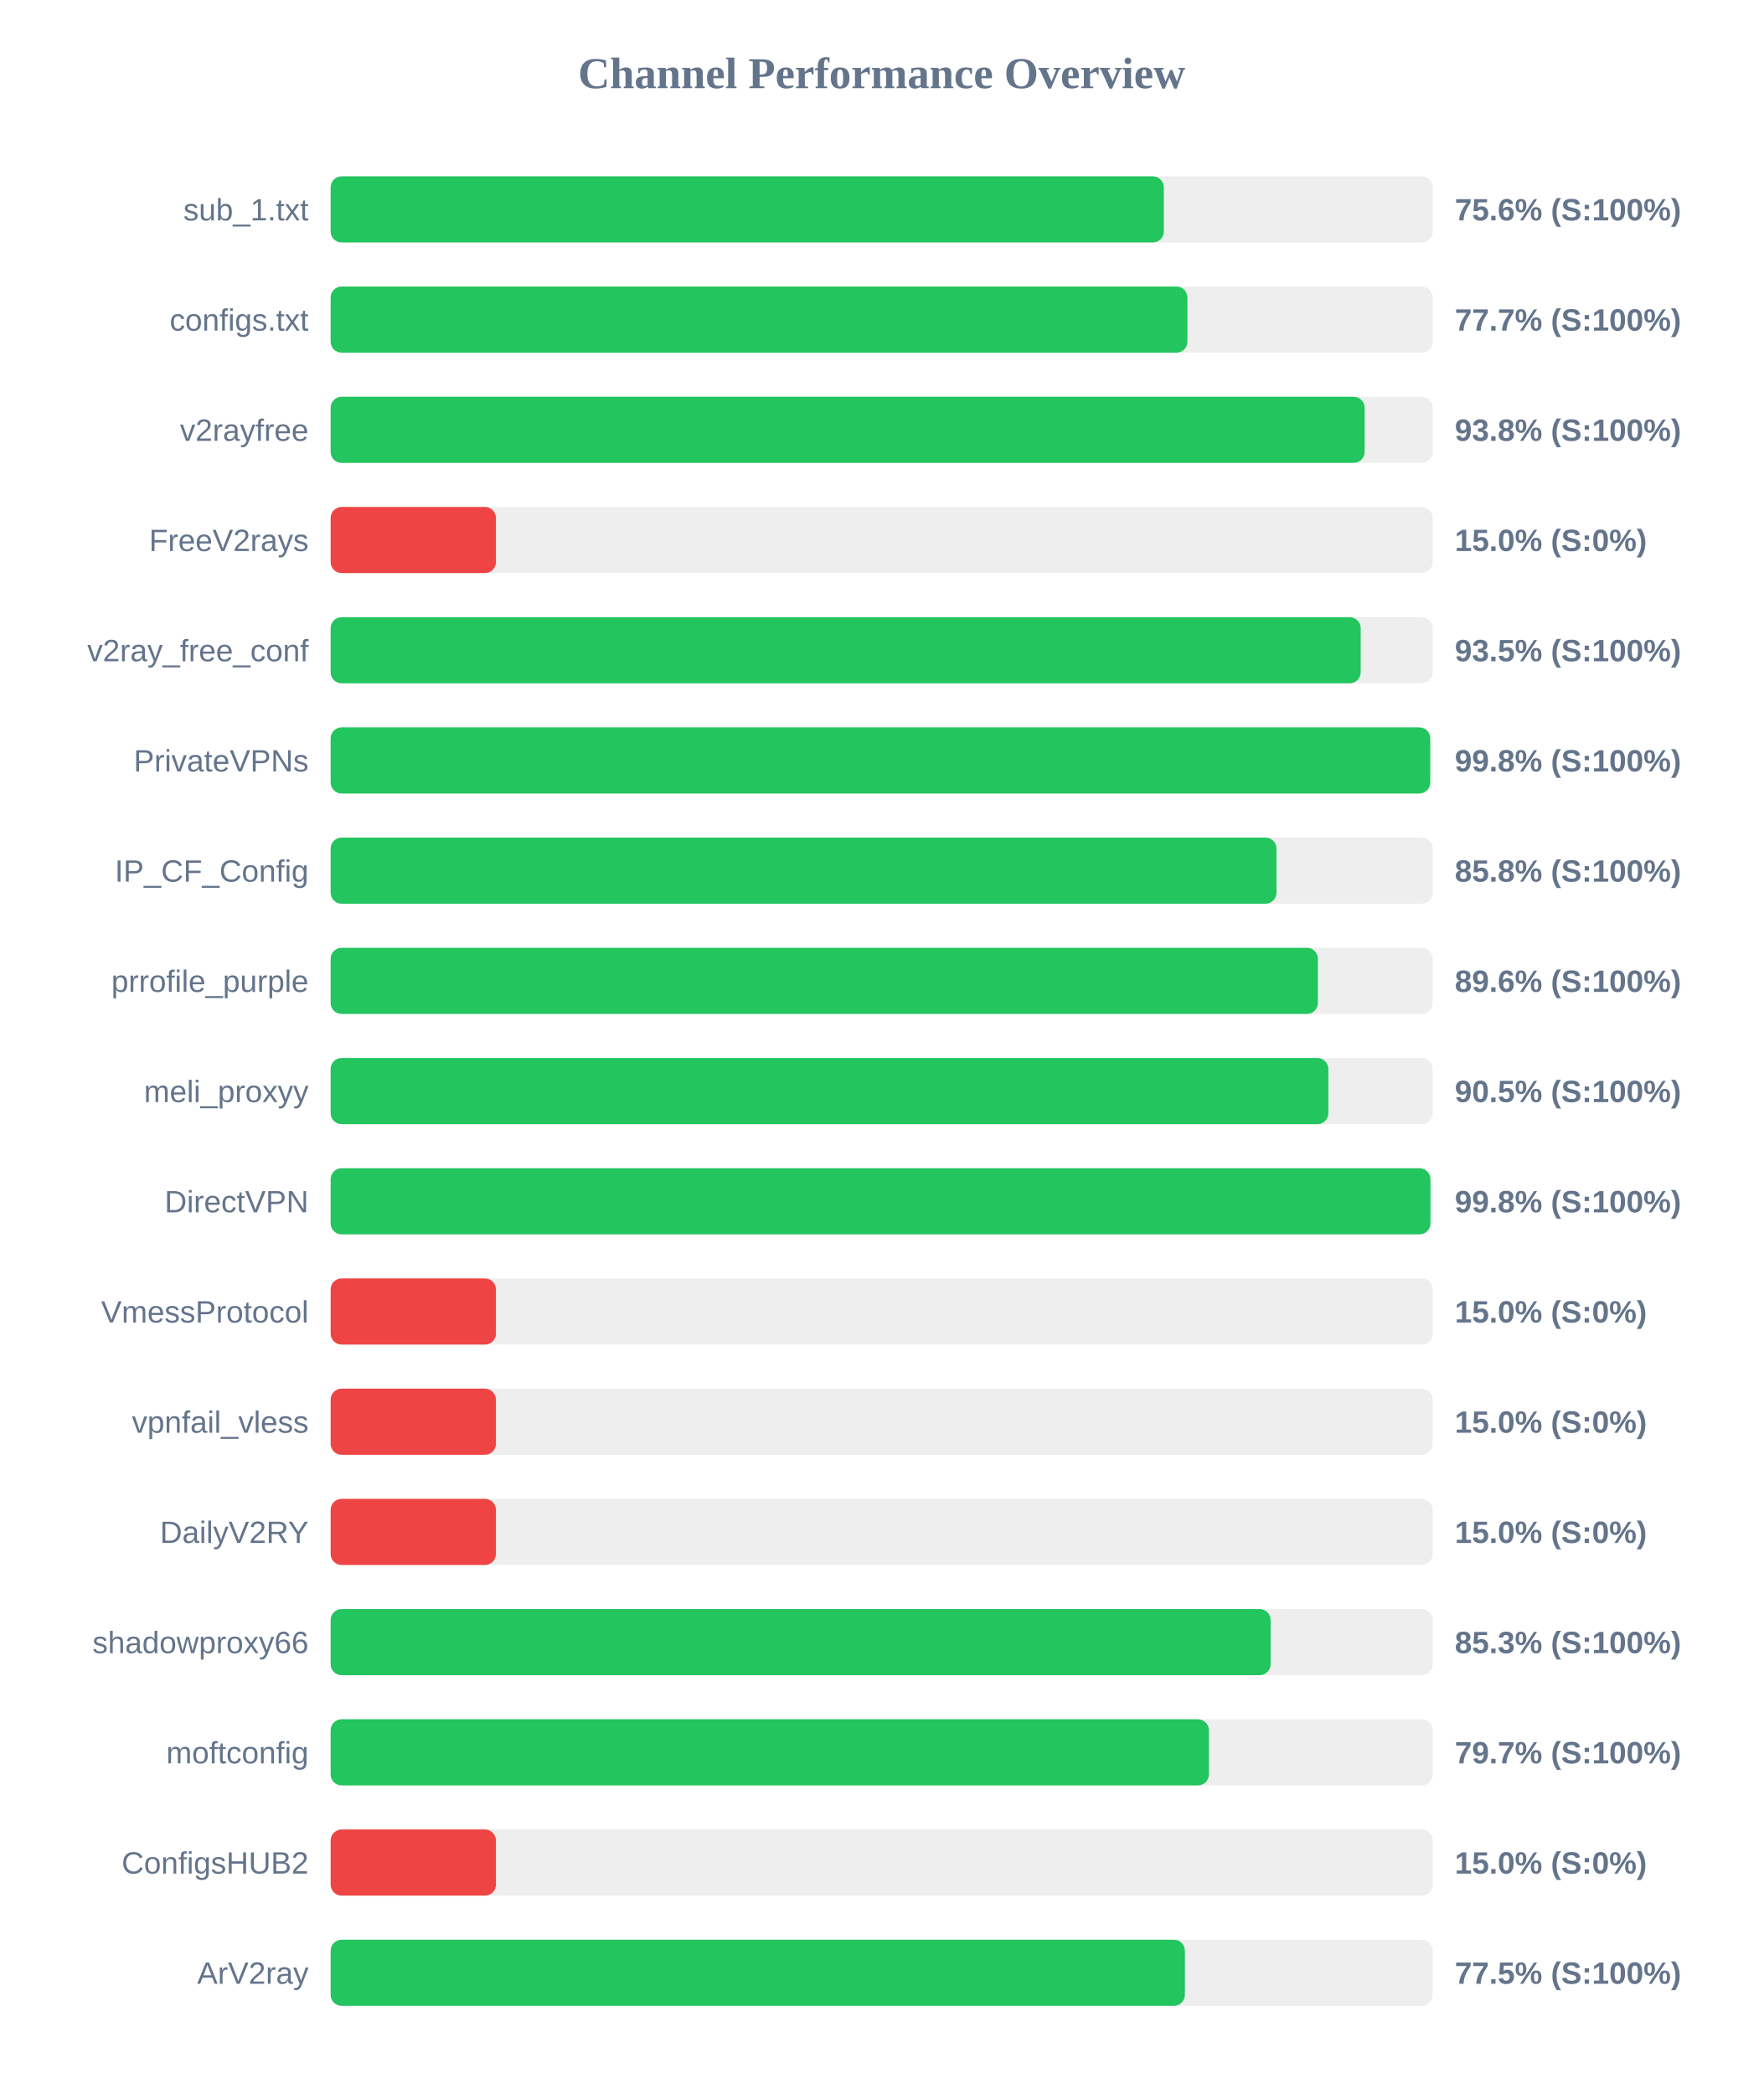
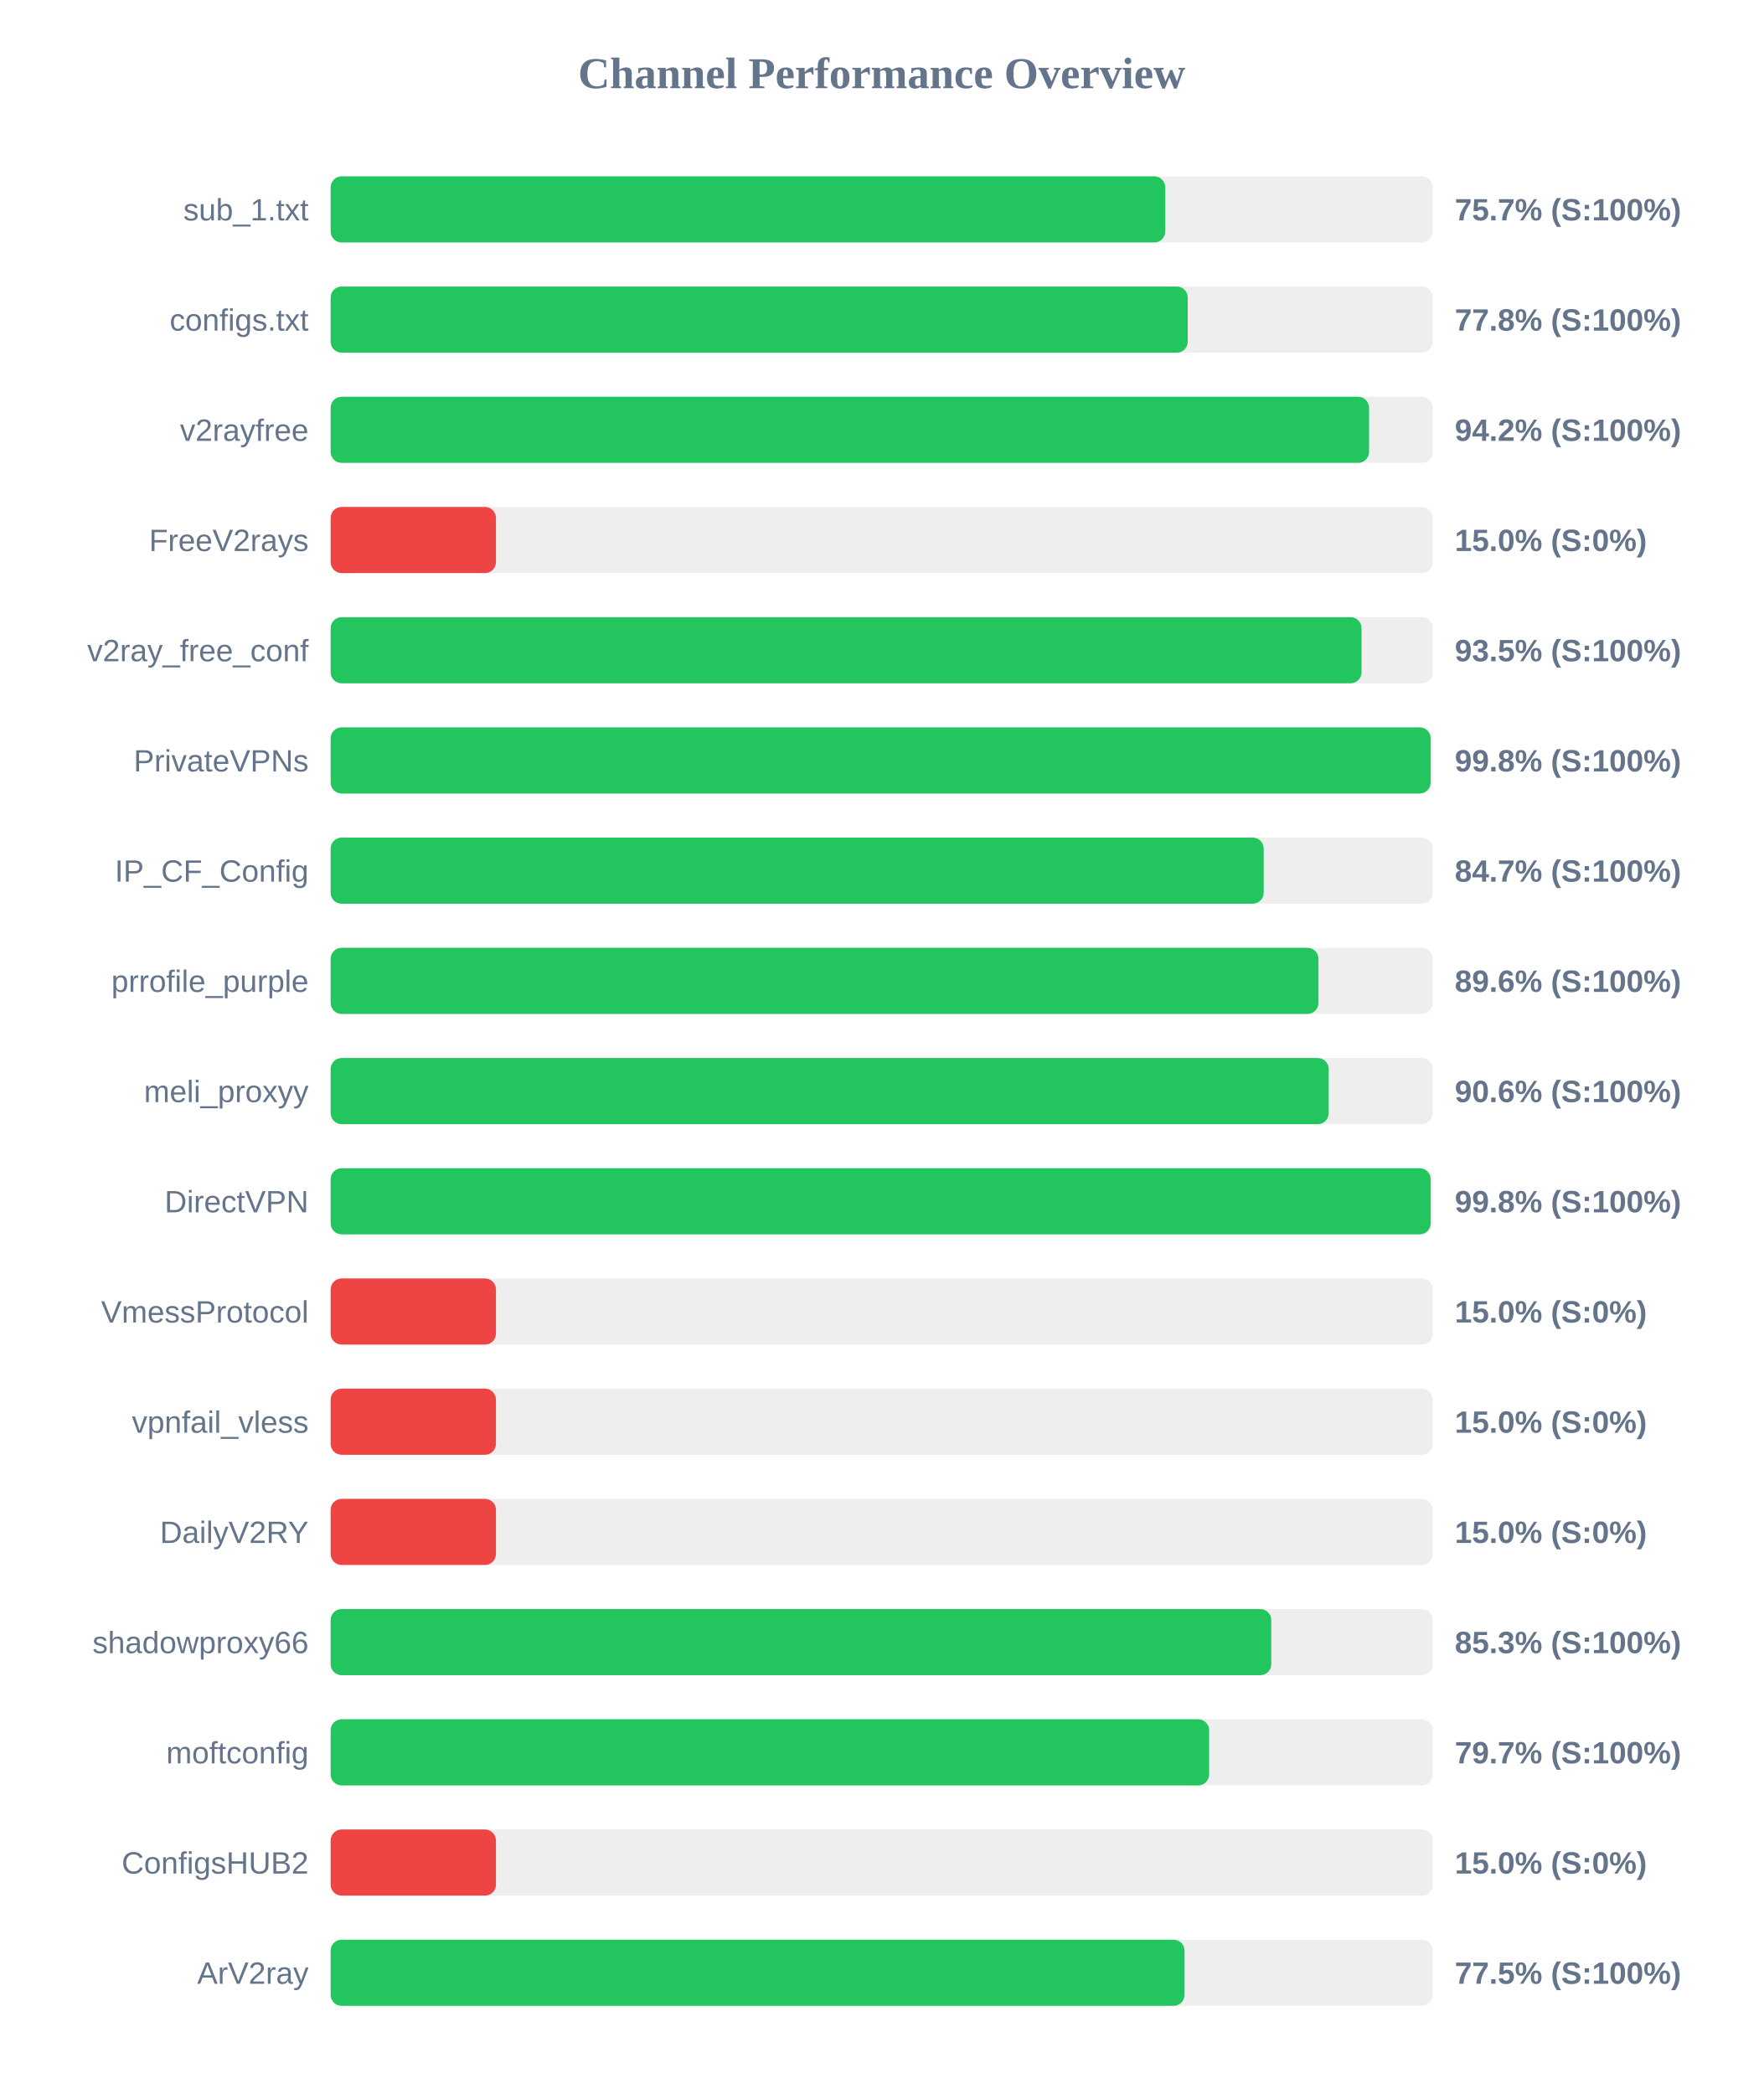
<svg xmlns="http://www.w3.org/2000/svg" width="800" height="950" version="1.1">
  <style>
        .row { font: 14px Arial; fill: #64748b; }
        .score { font: bold 14px Arial; fill: #64748b; }
    </style>
  <text x="400" y="40" text-anchor="middle" font-size="20px" font-weight="bold" fill="#64748b">Channel Performance Overview</text>
  <rect x="150" y="80" width="500" height="30" fill="#eee" rx="5" />
-   <rect x="150" y="80" width="378.0" height="30" fill="#22c55e" rx="5" />
+   <rect x="150" y="80" width="378.65" height="30" fill="#22c55e" rx="5" />
  <text x="140" y="100" text-anchor="end" class="row">sub_1.txt</text>
-   <text x="660" y="100" text-anchor="start" class="score">75.6% (S:100%)</text>
+   <text x="660" y="100" text-anchor="start" class="score">75.7% (S:100%)</text>
  <rect x="150" y="130" width="500" height="30" fill="#eee" rx="5" />
-   <rect x="150" y="130" width="388.7" height="30" fill="#22c55e" rx="5" />
+   <rect x="150" y="130" width="388.85" height="30" fill="#22c55e" rx="5" />
  <text x="140" y="150" text-anchor="end" class="row">configs.txt</text>
-   <text x="660" y="150" text-anchor="start" class="score">77.7% (S:100%)</text>
+   <text x="660" y="150" text-anchor="start" class="score">77.8% (S:100%)</text>
  <rect x="150" y="180" width="500" height="30" fill="#eee" rx="5" />
-   <rect x="150" y="180" width="469.1" height="30" fill="#22c55e" rx="5" />
+   <rect x="150" y="180" width="471.1" height="30" fill="#22c55e" rx="5" />
  <text x="140" y="200" text-anchor="end" class="row">v2rayfree</text>
-   <text x="660" y="200" text-anchor="start" class="score">93.8% (S:100%)</text>
+   <text x="660" y="200" text-anchor="start" class="score">94.2% (S:100%)</text>
  <rect x="150" y="230" width="500" height="30" fill="#eee" rx="5" />
  <rect x="150" y="230" width="75.0" height="30" fill="#ef4444" rx="5" />
  <text x="140" y="250" text-anchor="end" class="row">FreeV2rays</text>
  <text x="660" y="250" text-anchor="start" class="score">15.0% (S:0%)</text>
  <rect x="150" y="280" width="500" height="30" fill="#eee" rx="5" />
-   <rect x="150" y="280" width="467.3" height="30" fill="#22c55e" rx="5" />
+   <rect x="150" y="280" width="467.7" height="30" fill="#22c55e" rx="5" />
  <text x="140" y="300" text-anchor="end" class="row">v2ray_free_conf</text>
  <text x="660" y="300" text-anchor="start" class="score">93.5% (S:100%)</text>
  <rect x="150" y="330" width="500" height="30" fill="#eee" rx="5" />
-   <rect x="150" y="330" width="498.85" height="30" fill="#22c55e" rx="5" />
+   <rect x="150" y="330" width="499.05" height="30" fill="#22c55e" rx="5" />
  <text x="140" y="350" text-anchor="end" class="row">PrivateVPNs</text>
  <text x="660" y="350" text-anchor="start" class="score">99.8% (S:100%)</text>
  <rect x="150" y="380" width="500" height="30" fill="#eee" rx="5" />
-   <rect x="150" y="380" width="429.1" height="30" fill="#22c55e" rx="5" />
+   <rect x="150" y="380" width="423.3" height="30" fill="#22c55e" rx="5" />
  <text x="140" y="400" text-anchor="end" class="row">IP_CF_Config</text>
-   <text x="660" y="400" text-anchor="start" class="score">85.8% (S:100%)</text>
+   <text x="660" y="400" text-anchor="start" class="score">84.7% (S:100%)</text>
  <rect x="150" y="430" width="500" height="30" fill="#eee" rx="5" />
-   <rect x="150" y="430" width="447.9" height="30" fill="#22c55e" rx="5" />
+   <rect x="150" y="430" width="448.15" height="30" fill="#22c55e" rx="5" />
  <text x="140" y="450" text-anchor="end" class="row">prrofile_purple</text>
  <text x="660" y="450" text-anchor="start" class="score">89.6% (S:100%)</text>
  <rect x="150" y="480" width="500" height="30" fill="#eee" rx="5" />
-   <rect x="150" y="480" width="452.65" height="30" fill="#22c55e" rx="5" />
+   <rect x="150" y="480" width="452.8" height="30" fill="#22c55e" rx="5" />
  <text x="140" y="500" text-anchor="end" class="row">meli_proxyy</text>
-   <text x="660" y="500" text-anchor="start" class="score">90.5% (S:100%)</text>
+   <text x="660" y="500" text-anchor="start" class="score">90.6% (S:100%)</text>
  <rect x="150" y="530" width="500" height="30" fill="#eee" rx="5" />
-   <rect x="150" y="530" width="498.95" height="30" fill="#22c55e" rx="5" />
+   <rect x="150" y="530" width="499.05" height="30" fill="#22c55e" rx="5" />
  <text x="140" y="550" text-anchor="end" class="row">DirectVPN</text>
  <text x="660" y="550" text-anchor="start" class="score">99.8% (S:100%)</text>
  <rect x="150" y="580" width="500" height="30" fill="#eee" rx="5" />
  <rect x="150" y="580" width="75.0" height="30" fill="#ef4444" rx="5" />
  <text x="140" y="600" text-anchor="end" class="row">VmessProtocol</text>
  <text x="660" y="600" text-anchor="start" class="score">15.0% (S:0%)</text>
  <rect x="150" y="630" width="500" height="30" fill="#eee" rx="5" />
  <rect x="150" y="630" width="75.0" height="30" fill="#ef4444" rx="5" />
  <text x="140" y="650" text-anchor="end" class="row">vpnfail_vless</text>
  <text x="660" y="650" text-anchor="start" class="score">15.0% (S:0%)</text>
  <rect x="150" y="680" width="500" height="30" fill="#eee" rx="5" />
  <rect x="150" y="680" width="75.0" height="30" fill="#ef4444" rx="5" />
  <text x="140" y="700" text-anchor="end" class="row">DailyV2RY</text>
  <text x="660" y="700" text-anchor="start" class="score">15.0% (S:0%)</text>
  <rect x="150" y="730" width="500" height="30" fill="#eee" rx="5" />
-   <rect x="150" y="730" width="426.45" height="30" fill="#22c55e" rx="5" />
+   <rect x="150" y="730" width="426.75" height="30" fill="#22c55e" rx="5" />
  <text x="140" y="750" text-anchor="end" class="row">shadowproxy66</text>
  <text x="660" y="750" text-anchor="start" class="score">85.3% (S:100%)</text>
  <rect x="150" y="780" width="500" height="30" fill="#eee" rx="5" />
-   <rect x="150" y="780" width="398.45" height="30" fill="#22c55e" rx="5" />
+   <rect x="150" y="780" width="398.55" height="30" fill="#22c55e" rx="5" />
  <text x="140" y="800" text-anchor="end" class="row">moftconfig</text>
  <text x="660" y="800" text-anchor="start" class="score">79.7% (S:100%)</text>
  <rect x="150" y="830" width="500" height="30" fill="#eee" rx="5" />
  <rect x="150" y="830" width="75.0" height="30" fill="#ef4444" rx="5" />
  <text x="140" y="850" text-anchor="end" class="row">ConfigsHUB2</text>
  <text x="660" y="850" text-anchor="start" class="score">15.0% (S:0%)</text>
  <rect x="150" y="880" width="500" height="30" fill="#eee" rx="5" />
-   <rect x="150" y="880" width="387.55" height="30" fill="#22c55e" rx="5" />
+   <rect x="150" y="880" width="387.4" height="30" fill="#22c55e" rx="5" />
  <text x="140" y="900" text-anchor="end" class="row">ArV2ray</text>
  <text x="660" y="900" text-anchor="start" class="score">77.5% (S:100%)</text>
</svg>
